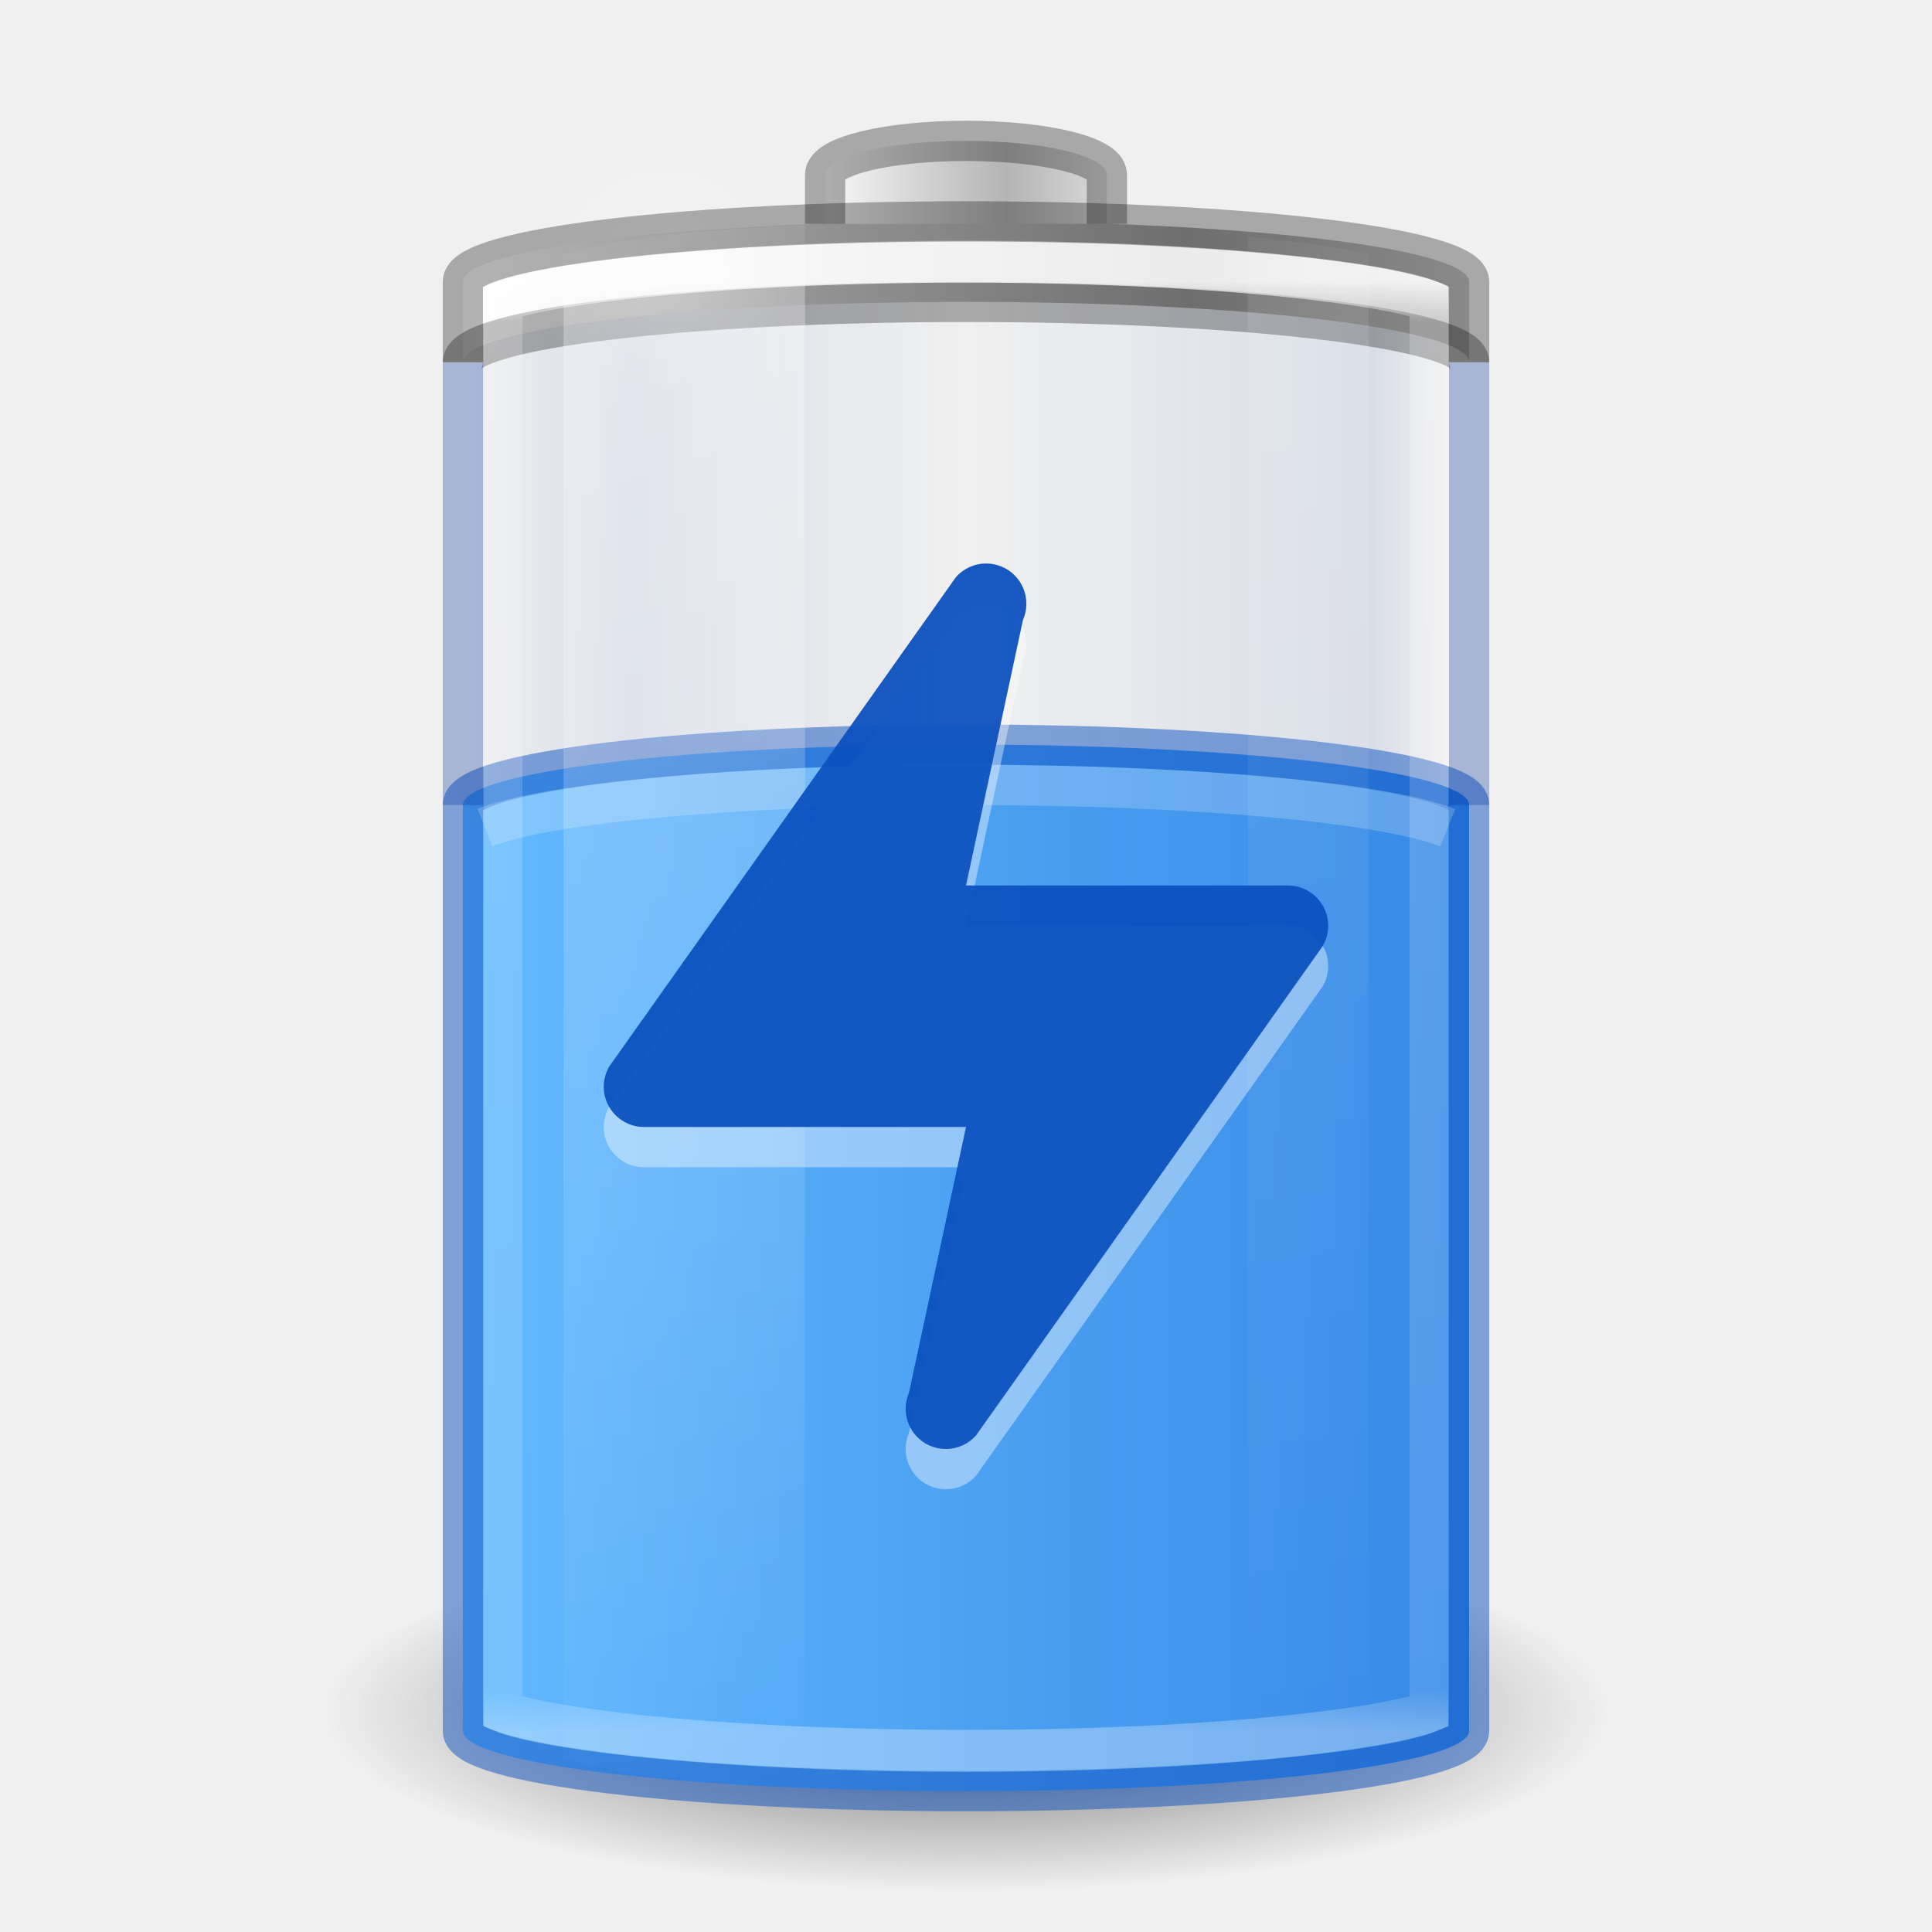
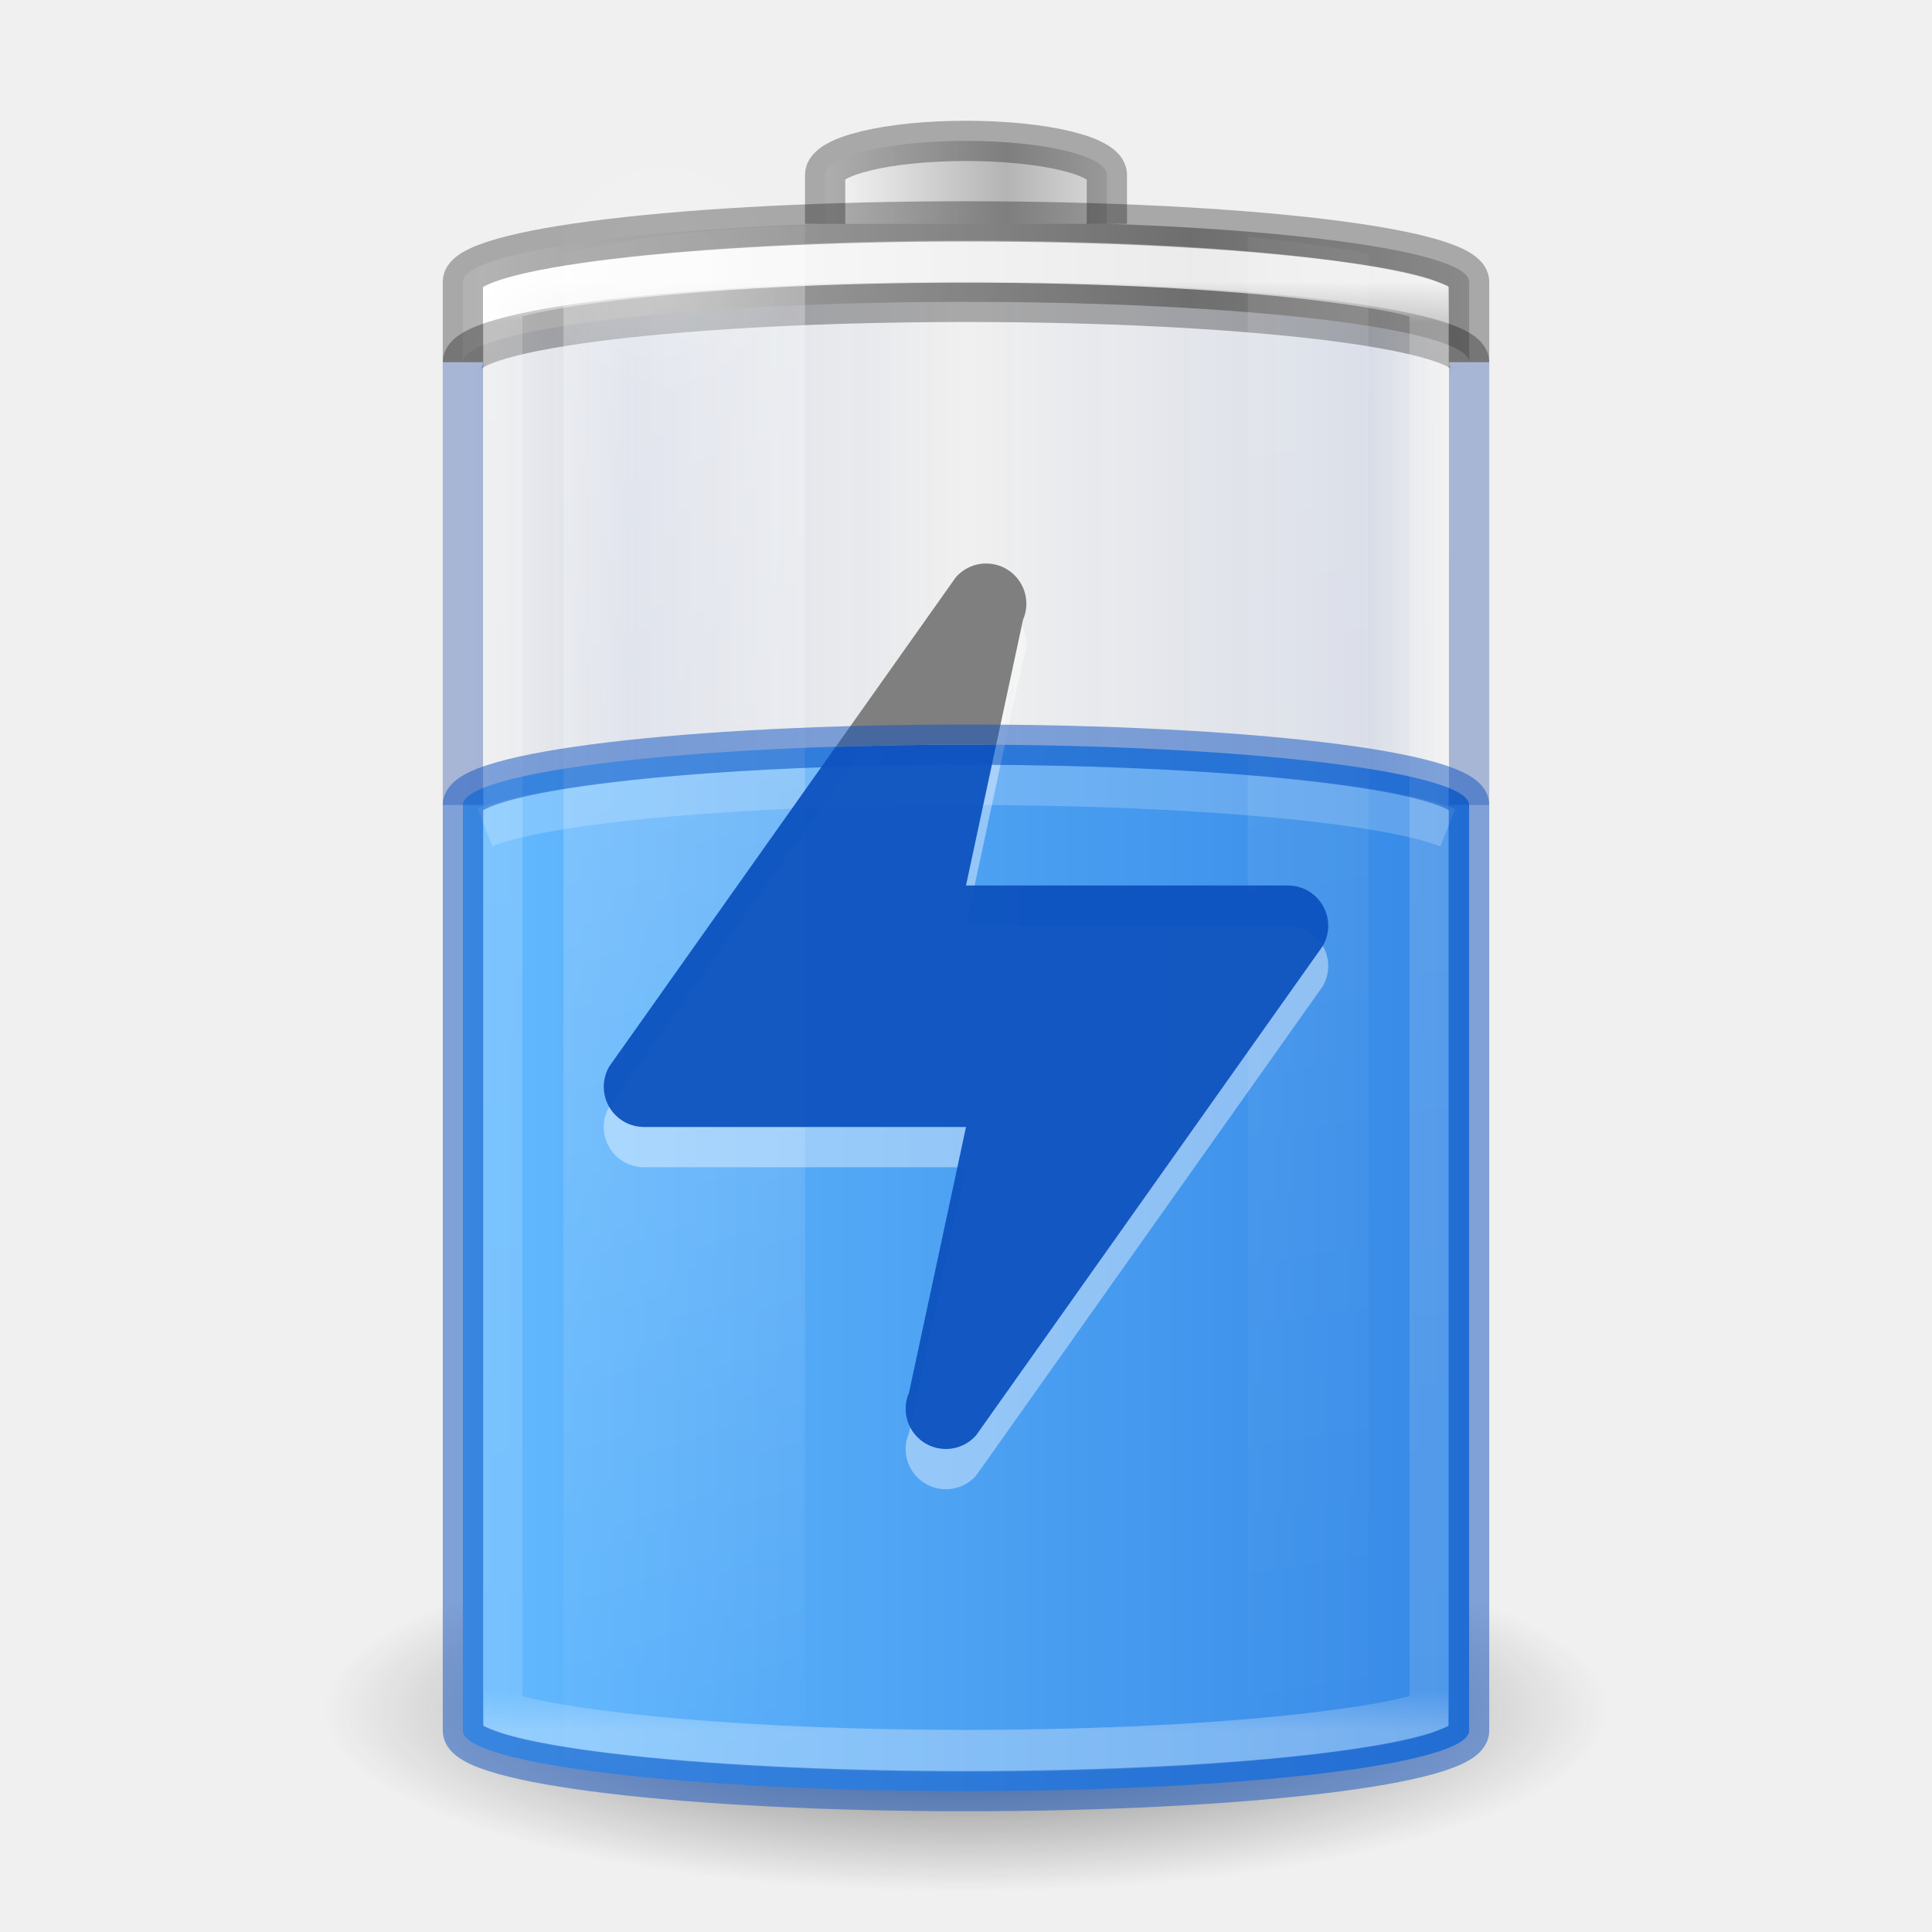
<svg xmlns="http://www.w3.org/2000/svg" xmlns:xlink="http://www.w3.org/1999/xlink" version="1.0" width="48" height="48" id="svg2485">
  <defs id="defs2487">
    <linearGradient id="linearGradient5126">
      <stop id="stop5128" style="stop-color:#ffffff;stop-opacity:1" offset="0" />
      <stop id="stop5130" style="stop-color:#ffffff;stop-opacity:0" offset="1" />
    </linearGradient>
    <linearGradient id="linearGradient5118">
      <stop id="stop5120" style="stop-color:#9d9d9d;stop-opacity:1" offset="0" />
      <stop id="stop5122" style="stop-color:#ffffff;stop-opacity:1" offset="1" />
    </linearGradient>
    <linearGradient id="linearGradient4762">
      <stop id="stop4764" style="stop-color:#ffffff;stop-opacity:1" offset="0" />
      <stop id="stop4766" style="stop-color:#ffffff;stop-opacity:0.235" offset="0.028" />
      <stop id="stop4768" style="stop-color:#ffffff;stop-opacity:0.157" offset="0.972" />
      <stop id="stop4770" style="stop-color:#ffffff;stop-opacity:0.392" offset="1" />
    </linearGradient>
    <linearGradient id="linearGradient3254-3-182-8-5">
      <stop id="stop4663-8-7" style="stop-color:#ffffff;stop-opacity:1" offset="0" />
      <stop id="stop4665-7-6" style="stop-color:#ffffff;stop-opacity:0" offset="1" />
    </linearGradient>
    <linearGradient x1="30" y1="7" x2="30" y2="43" id="linearGradient4760" xlink:href="#linearGradient4762" gradientUnits="userSpaceOnUse" />
    <linearGradient x1="-20.447" y1="-93.092" x2="-48.479" y2="-93.092" id="linearGradient3457-7-6" xlink:href="#linearGradient2793-2-0-669-94-2" gradientUnits="userSpaceOnUse" gradientTransform="matrix(0.1783638,0,0,0.1558618,28.64696,19.50942)" spreadMethod="reflect" />
    <linearGradient id="linearGradient2793-2-0-669-94-2">
      <stop id="stop4681-3-1" style="stop-color:#b4b4b4;stop-opacity:1" offset="0" />
      <stop id="stop4683-67-4" style="stop-color:#ffffff;stop-opacity:1" offset="1" />
    </linearGradient>
    <linearGradient x1="-17.121" y1="-93.092" x2="-45.762" y2="-93.092" id="linearGradient5066-8" xlink:href="#linearGradient5118" gradientUnits="userSpaceOnUse" gradientTransform="matrix(0.6142531,0,0,0.1558618,40.07214,19.73249)" spreadMethod="reflect" />
    <radialGradient cx="16.5" cy="7.5" r="3.5" fx="16.5" fy="7.5" id="radialGradient5132" xlink:href="#linearGradient5126" gradientUnits="userSpaceOnUse" gradientTransform="matrix(1,0,0,0.4285714,0,4.285714)" />
    <linearGradient id="linearGradient3820-7-2-1-2-6">
      <stop id="stop3822-2-6-3-3-7" style="stop-color:#3d3d3d;stop-opacity:1" offset="0" />
      <stop id="stop3864-8-7-7-9-1" style="stop-color:#686868;stop-opacity:0.498" offset="0.5" />
      <stop id="stop3824-1-2-5-0-3" style="stop-color:#686868;stop-opacity:0" offset="1" />
    </linearGradient>
    <radialGradient cx="99.157" cy="186.171" r="62.769" fx="99.157" fy="186.171" id="radialGradient5362" xlink:href="#linearGradient3820-7-2-1-2-6" gradientUnits="userSpaceOnUse" gradientTransform="matrix(0.2549024,0,0,0.07169133,-1.275361,29.15319)" />
    <linearGradient x1="13.682" y1="17.458" x2="17.773" y2="35.717" id="linearGradient5508" xlink:href="#linearGradient3254-3-182-8-5" gradientUnits="userSpaceOnUse" gradientTransform="matrix(1.466666,0,0,2.081161,-6.066655,-30.33387)" />
    <linearGradient x1="25.273" y1="17.458" x2="27.318" y2="35.717" id="linearGradient5510" xlink:href="#linearGradient3254-3-182-8-5" gradientUnits="userSpaceOnUse" gradientTransform="matrix(1.466666,0,0,2.081161,-6.066655,-30.33387)" />
    <linearGradient y2="25" x2="36.609" y1="25" x1="12.029" gradientTransform="translate(-48)" gradientUnits="userSpaceOnUse" id="linearGradient3941" xlink:href="#linearGradient915" />
    <linearGradient gradientUnits="userSpaceOnUse" y2="26" x2="36.5" y1="26" x1="11.402" id="linearGradient901" xlink:href="#linearGradient899" gradientTransform="matrix(1,0,0,0.7027027,10e-7,13.22973)" />
    <linearGradient id="linearGradient899">
      <stop id="stop895" offset="0" style="stop-color:#64baff;stop-opacity:1" />
      <stop id="stop897" offset="1" style="stop-color:#3689e6;stop-opacity:1" />
    </linearGradient>
    <linearGradient id="linearGradient915">
      <stop style="stop-color:#002e99;stop-opacity:0" offset="0" id="stop905" />
      <stop id="stop907" offset="0.08" style="stop-color:#002e99;stop-opacity:1" />
      <stop id="stop909" offset="0.487" style="stop-color:#002e99;stop-opacity:0" />
      <stop style="stop-color:#002e99;stop-opacity:1" offset="0.826" id="stop911" />
      <stop style="stop-color:#002e99;stop-opacity:0" offset="1" id="stop913" />
    </linearGradient>
  </defs>
  <path d="M 40,42.5 A 16,4.5 0 0 1 8,42.5 16,4.5 0 1 1 40,42.5 z" id="path3818-0-5" style="fill:url(#radialGradient5362);fill-opacity:1;stroke:none" />
  <rect width="25" height="39" rx="13.5" ry="1.5" x="-36.5" y="5.5" id="rect3268-4" style="opacity:0.1;color:#000000;fill:url(#linearGradient3941);fill-opacity:1.0;stroke:none;stroke-width:1;marker:none;visibility:visible;display:block;overflow:visible;enable-background:accumulate;font-variation-settings:normal;vector-effect:none;stroke-linecap:butt;stroke-linejoin:miter;stroke-miterlimit:4;stroke-dasharray:none;stroke-dashoffset:0;stroke-opacity:1;stop-color:#000000;stop-opacity:1" transform="scale(-1,1)" />
  <rect style="color:#000000;display:inline;overflow:visible;visibility:visible;fill:url(#linearGradient901);fill-opacity:1;fill-rule:nonzero;stroke:none;stroke-width:1;marker:none;enable-background:accumulate" id="rect3268-0-1-3" y="18.5" x="11.5" ry="1.5" rx="13.5" height="26" width="25" />
-   <rect style="color:#000000;display:block;overflow:visible;visibility:visible;opacity:0.5;fill:none;stroke:#0d52bf;stroke-width:1;stroke-linecap:butt;stroke-linejoin:miter;stroke-miterlimit:7;stroke-dasharray:none;stroke-dashoffset:0;stroke-opacity:1;marker:none;enable-background:accumulate" id="rect3268-36" y="18.5" x="11.5" ry="1.5" rx="13.5" height="26" width="25" />
  <path d="M 24,5.5 C 17.075,5.5 11.5,6.169 11.5,7 l 0,2 c 0,-0.831 5.575,-1.5 12.5,-1.5 6.925,0 12.5,0.669 12.5,1.5 l 0,-2 C 36.5,6.169 30.925,5.5 24,5.5 z" id="rect3268-6-4" style="color:#000000;fill:url(#linearGradient5066-8);fill-opacity:1;fill-rule:nonzero;stroke:none;stroke-width:1;marker:none;visibility:visible;display:inline;overflow:visible;enable-background:accumulate" />
  <path d="M 11.5,9 C 11.5,8.169 17.075,7.5 24,7.5 30.925,7.5 36.5,8.169 36.5,9" id="rect3268-6" style="opacity:0.3;color:#000000;fill:none;stroke:#000000;stroke-width:1;stroke-linecap:butt;stroke-linejoin:miter;stroke-miterlimit:7;stroke-opacity:1;stroke-dasharray:none;stroke-dashoffset:0;marker:none;visibility:visible;display:block;overflow:visible;enable-background:accumulate" />
  <path d="m 27.5,5.562 0,-1.219 C 27.5,3.875 25.939,3.5 24,3.5 c -1.939,0 -3.5,0.375 -3.5,0.844 l 0,1.219" id="rect3268-3-9" style="color:#000000;fill:url(#linearGradient3457-7-6);fill-opacity:1;fill-rule:nonzero;stroke:none;stroke-width:1;marker:none;visibility:visible;display:inline;overflow:visible;enable-background:accumulate" />
  <path d="m 27.5,5.562 0,-1.219 C 27.5,3.875 25.939,3.5 24,3.5 c -1.939,0 -3.5,0.375 -3.5,0.844 l 0,1.219" id="rect3268-3" style="opacity:0.3;color:#000000;fill:none;stroke:#000000;stroke-width:1;stroke-linecap:butt;stroke-linejoin:miter;stroke-miterlimit:7;stroke-opacity:1;stroke-dasharray:none;stroke-dashoffset:0;marker:none;visibility:visible;display:block;overflow:visible;enable-background:accumulate" />
  <path d="m 24,6.5 c -3.71,0 -7.053,0.173 -9.438,0.438 -1.192,0.132 -2.155,0.281 -2.75,0.438 -0.164,0.043 -0.213,0.057 -0.312,0.094 l 0,35.062 c 0.099,0.037 0.149,0.051 0.312,0.094 0.595,0.157 1.558,0.305 2.75,0.438 C 16.947,43.327 20.29,43.5 24,43.5 c 3.71,0 7.053,-0.173 9.438,-0.438 1.192,-0.132 2.155,-0.281 2.75,-0.438 0.164,-0.043 0.213,-0.057 0.312,-0.094 l 0,-35.062 C 36.401,7.432 36.351,7.418 36.188,7.375 35.593,7.218 34.63,7.07 33.438,6.938 31.053,6.673 27.71,6.5 24,6.5 z" transform="matrix(0.92,0,0,1,1.92,0)" id="path4752" style="opacity:0.8;color:#000000;fill:none;stroke:url(#linearGradient4760);stroke-width:1.043;stroke-linecap:butt;stroke-linejoin:miter;stroke-miterlimit:7;stroke-opacity:1;stroke-dasharray:none;stroke-dashoffset:0;marker:none;visibility:visible;display:block;overflow:visible;enable-background:accumulate" />
  <path d="M 20,5.594 C 16.787,5.715 15.493,5.954 14,6.312 l 0,37.375 c 1.493,0.358 2.787,0.598 6,0.719 z" id="path5194" style="opacity:0.3;fill:url(#linearGradient5508);fill-opacity:1;fill-rule:nonzero;stroke:none;stroke-width:1;marker:none;visibility:visible;display:inline;overflow:visible" />
  <path d="m 31,5.875 0,38.25 c 1.137,-0.124 2.304,-0.27 3,-0.438 L 34,6.312 C 33.304,6.145 32.137,5.999 31,5.875 z" id="rect3244" style="opacity:0.1;fill:url(#linearGradient5510);fill-opacity:1;fill-rule:nonzero;stroke:none;stroke-width:1;marker:none;visibility:visible;display:inline;overflow:visible" />
  <path d="m 20,7.5 a 3.5,1.5 0 1 1 -7,0 3.5,1.5 0 1 1 7,0 z" transform="matrix(0.9086582,0,0,2.065656,1.507141,-8.738375)" id="path5124" style="opacity:0.2;color:#000000;fill:url(#radialGradient5132);fill-opacity:1;fill-rule:nonzero;stroke:none;stroke-width:1;marker:none;visibility:visible;display:inline;overflow:visible;enable-background:accumulate" />
  <path d="M 35.969,20.564 C 34.421,19.947 29.662,19.5 24,19.5 c -5.643,0 -10.389,0.444 -11.953,1.058" id="rect3268-0-7" style="opacity:0.2;color:#000000;fill:none;stroke:#ffffff;stroke-width:1;stroke-linecap:butt;stroke-linejoin:miter;stroke-miterlimit:7;stroke-opacity:1;stroke-dasharray:none;stroke-dashoffset:0;marker:none;visibility:visible;display:block;overflow:visible;enable-background:accumulate" />
  <path id="rect3268-5" d="M 36.5,9 V 7 C 36.5,6.169 30.925,5.5 24,5.5 17.075,5.5 11.5,6.169 11.5,7 v 2" style="color:#000000;display:block;overflow:visible;visibility:visible;opacity:0.3;fill:none;stroke:#000000;stroke-width:1;stroke-linecap:butt;stroke-linejoin:miter;stroke-miterlimit:7;stroke-dasharray:none;stroke-dashoffset:0;stroke-opacity:1;marker:none;enable-background:accumulate" />
  <path d="M 11.5 9 L 11.5 20 L 11.5 9 z M 36.5 9 L 36.5 20 L 36.5 9 z " style="fill:none;stroke:#002e99;stroke-width:1px;stroke-linecap:butt;stroke-linejoin:miter;stroke-opacity:1;opacity:0.3" id="path891" />
  <path d="m 24.5,15 c -0.298,0 -0.567,0.131 -0.75,0.338 L 15.141,27.49 C 15.052,27.64 15,27.814 15,28 c 0,0.552 0.448,1 1,1 h 8 l -1.416,6.6 C 22.53,35.722 22.5,35.858 22.5,36 c 0,0.552 0.448,1 1,1 0.298,0 0.567,-0.131 0.75,-0.338 L 32.859,24.51 C 32.948,24.36 33,24.186 33,24 33,23.448 32.552,23 32,23 h -8 l 1.416,-6.6 c 0.054,-0.123 0.084,-0.258 0.084,-0.4 0,-0.552 -0.448,-1 -1,-1 z" style="font-variation-settings:normal;opacity:0.4;vector-effect:none;fill:#ffffff;fill-opacity:1;stroke:none;stroke-width:1;stroke-linecap:butt;stroke-linejoin:miter;stroke-miterlimit:4;stroke-dasharray:none;stroke-dashoffset:0;stroke-opacity:1;marker:none;stop-color:#000000;stop-opacity:1" id="path54-4" />
-   <path id="path54" style="font-variation-settings:normal;opacity:0.95;vector-effect:none;fill:#0d52bf;fill-opacity:1;stroke:none;stroke-width:1;stroke-linecap:butt;stroke-linejoin:miter;stroke-miterlimit:4;stroke-dasharray:none;stroke-dashoffset:0;stroke-opacity:1;marker:none;stop-color:#000000;stop-opacity:1" d="m 24.5,14 c -0.298,0 -0.567,0.131 -0.75,0.338 L 15.141,26.49 C 15.052,26.64 15,26.814 15,27 c 0,0.552 0.448,1 1,1 h 8 l -1.416,6.6 C 22.53,34.722 22.5,34.858 22.5,35 c 0,0.552 0.448,1 1,1 0.298,0 0.567,-0.131 0.75,-0.338 L 32.859,23.51 C 32.948,23.36 33,23.186 33,23 33,22.448 32.552,22 32,22 h -8 l 1.416,-6.6 c 0.054,-0.123 0.084,-0.258 0.084,-0.4 0,-0.552 -0.448,-1 -1,-1 z" />
+   <path id="path54-3" style="font-variation-settings:normal;opacity:0.95;vector-effect:none;fill:#0d52bf;fill-opacity:1;stroke:none;stroke-width:1;stroke-linecap:butt;stroke-linejoin:miter;stroke-miterlimit:4;stroke-dasharray:none;stroke-dashoffset:0;stroke-opacity:1;marker:none;stop-color:#000000;stop-opacity:1" d="M 24 18.5 C 22.871 18.5 21.799 18.523 20.76 18.557 L 15.141 26.49 C 15.052 26.64 15 26.814 15 27 C 15 27.552 15.448 28 16 28 L 24 28 L 22.584 34.6 C 22.53 34.722 22.5 34.858 22.5 35 C 22.5 35.552 22.948 36 23.5 36 C 23.798 36 24.067 35.869 24.25 35.662 L 32.859 23.51 C 32.948 23.36 33 23.186 33 23 C 33 22.448 32.552 22 32 22 L 24 22 L 24.748 18.51 C 24.496 18.508 24.256 18.5 24 18.5 z " />
+   <path id="path54" style="font-variation-settings:normal;opacity:1;vector-effect:none;fill:#7f7f7f;fill-opacity:1;stroke:none;stroke-width:1;stroke-linecap:butt;stroke-linejoin:miter;stroke-miterlimit:4;stroke-dasharray:none;stroke-dashoffset:0;stroke-opacity:1;marker:none;stop-color:#000000;stop-opacity:1" d="M 24.5 14 C 24.202 14 23.933 14.131 23.75 14.338 L 20.762 18.557 C 21.8 18.523 22.872 18.5 24 18.5 C 24.256 18.5 24.496 18.508 24.748 18.51 L 25.416 15.4 C 25.47 15.278 25.5 15.142 25.5 15 C 25.5 14.448 25.052 14 24.5 14 z " />
+   <rect style="color:#000000;display:block;overflow:visible;visibility:visible;opacity:0.5;fill:none;stroke:#0d52bf;stroke-width:1;stroke-linecap:butt;stroke-linejoin:miter;stroke-miterlimit:7;stroke-dasharray:none;stroke-dashoffset:0;stroke-opacity:1;marker:none;enable-background:accumulate" id="rect3268-36" y="18.5" x="11.5" ry="1.5" rx="13.5" height="26" width="25" />
</svg>
